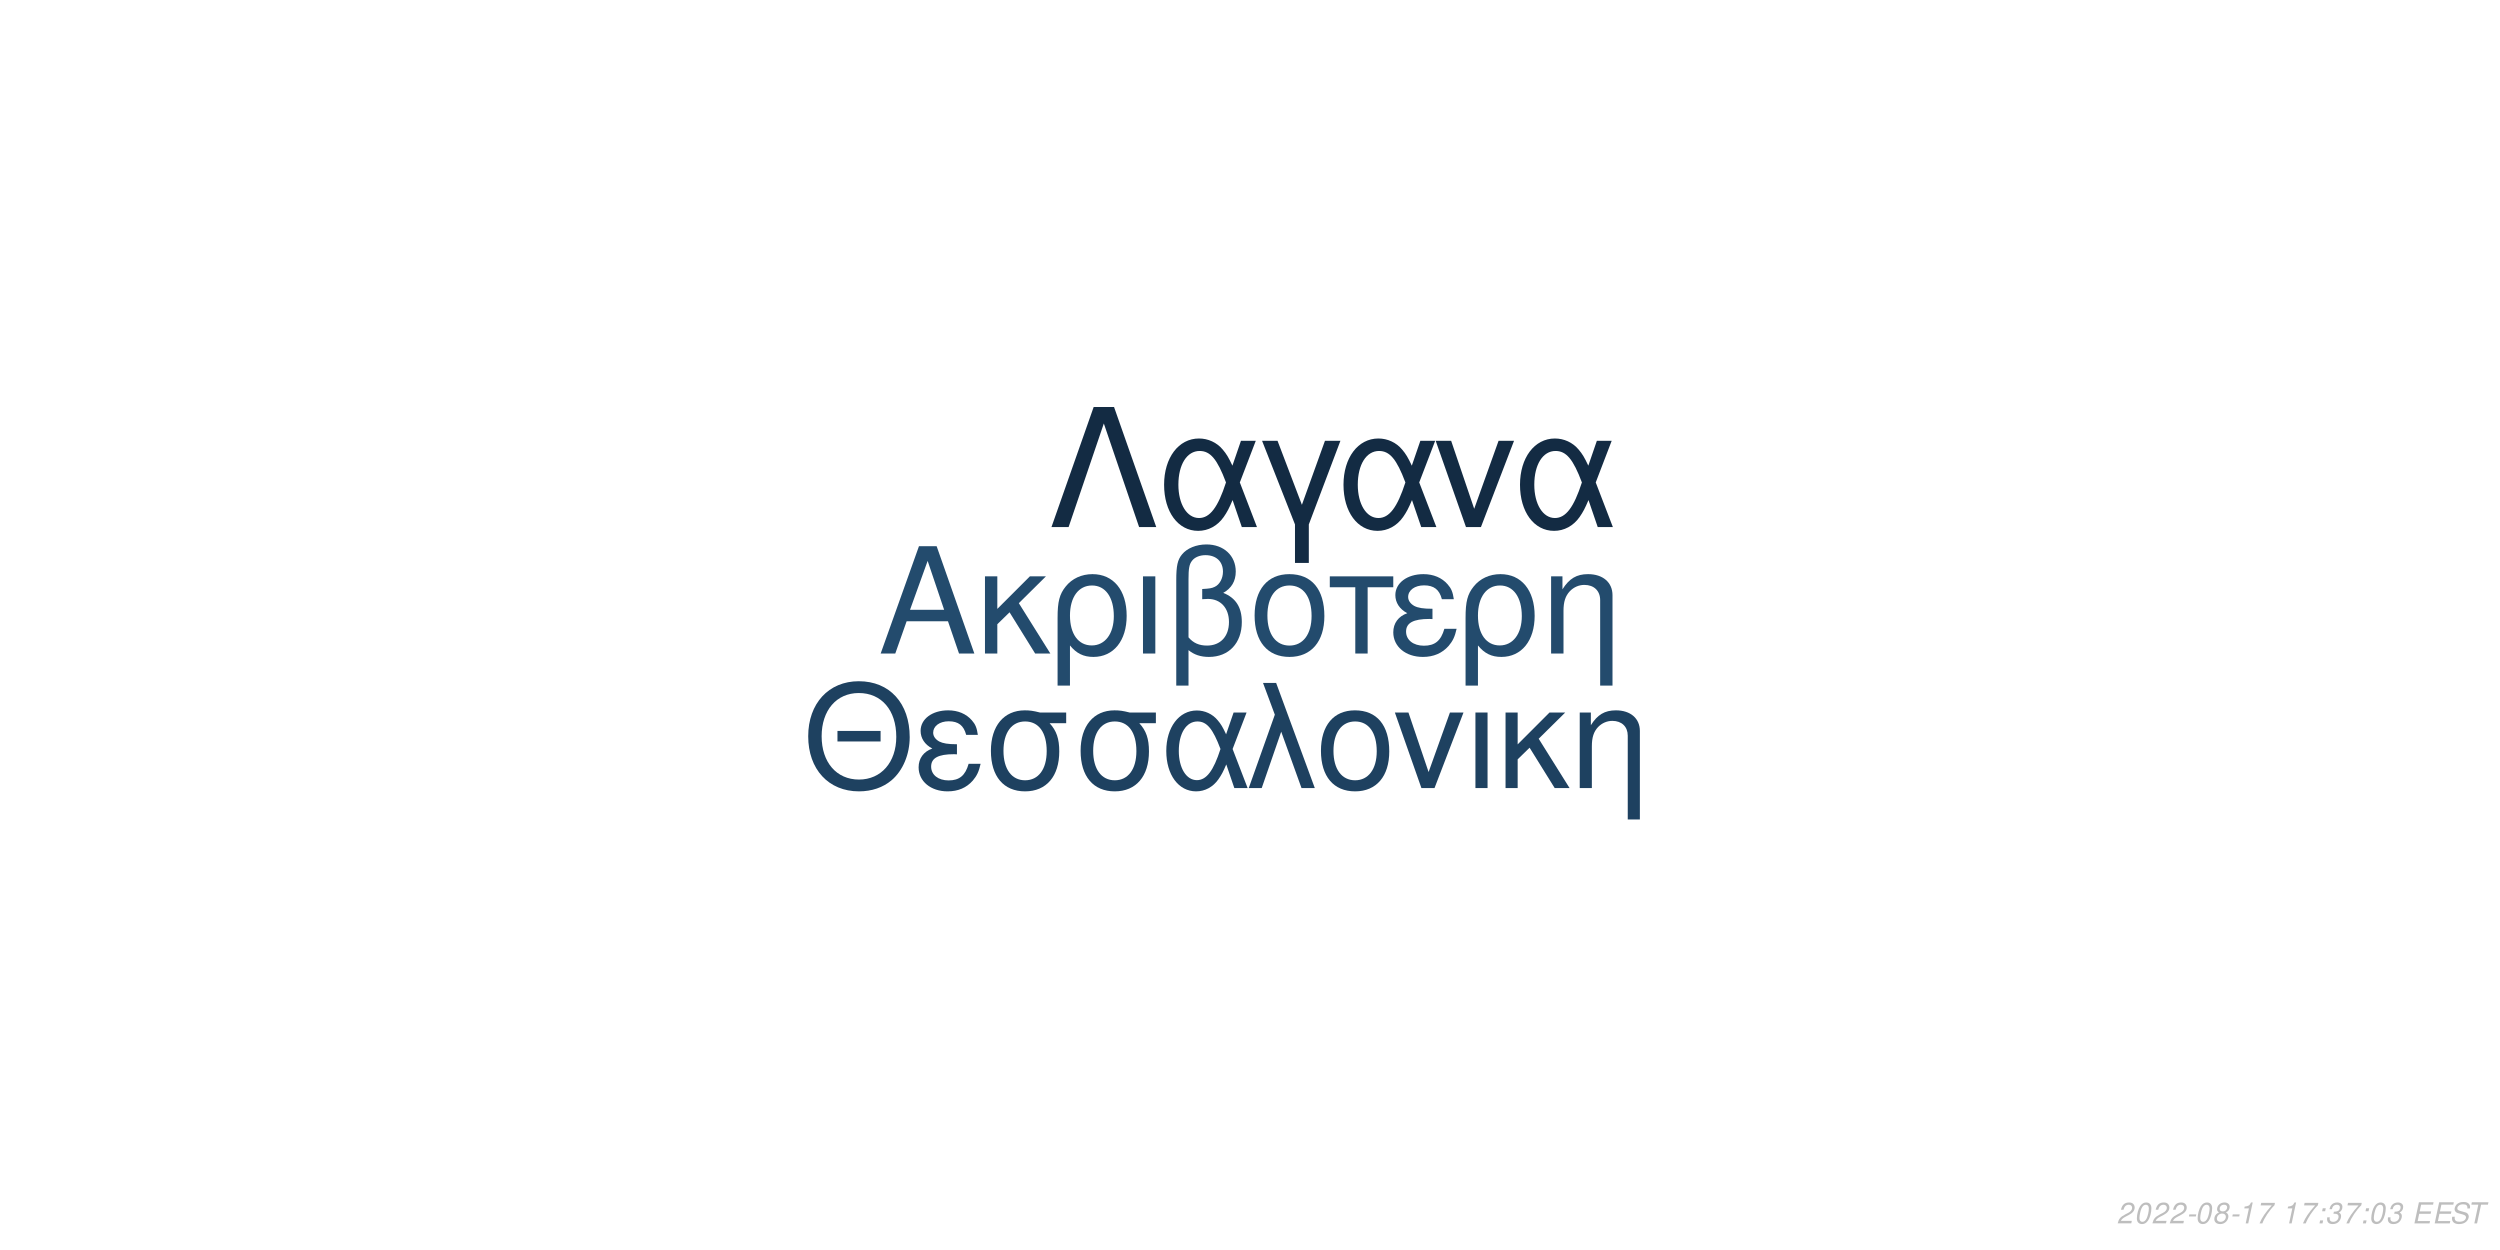
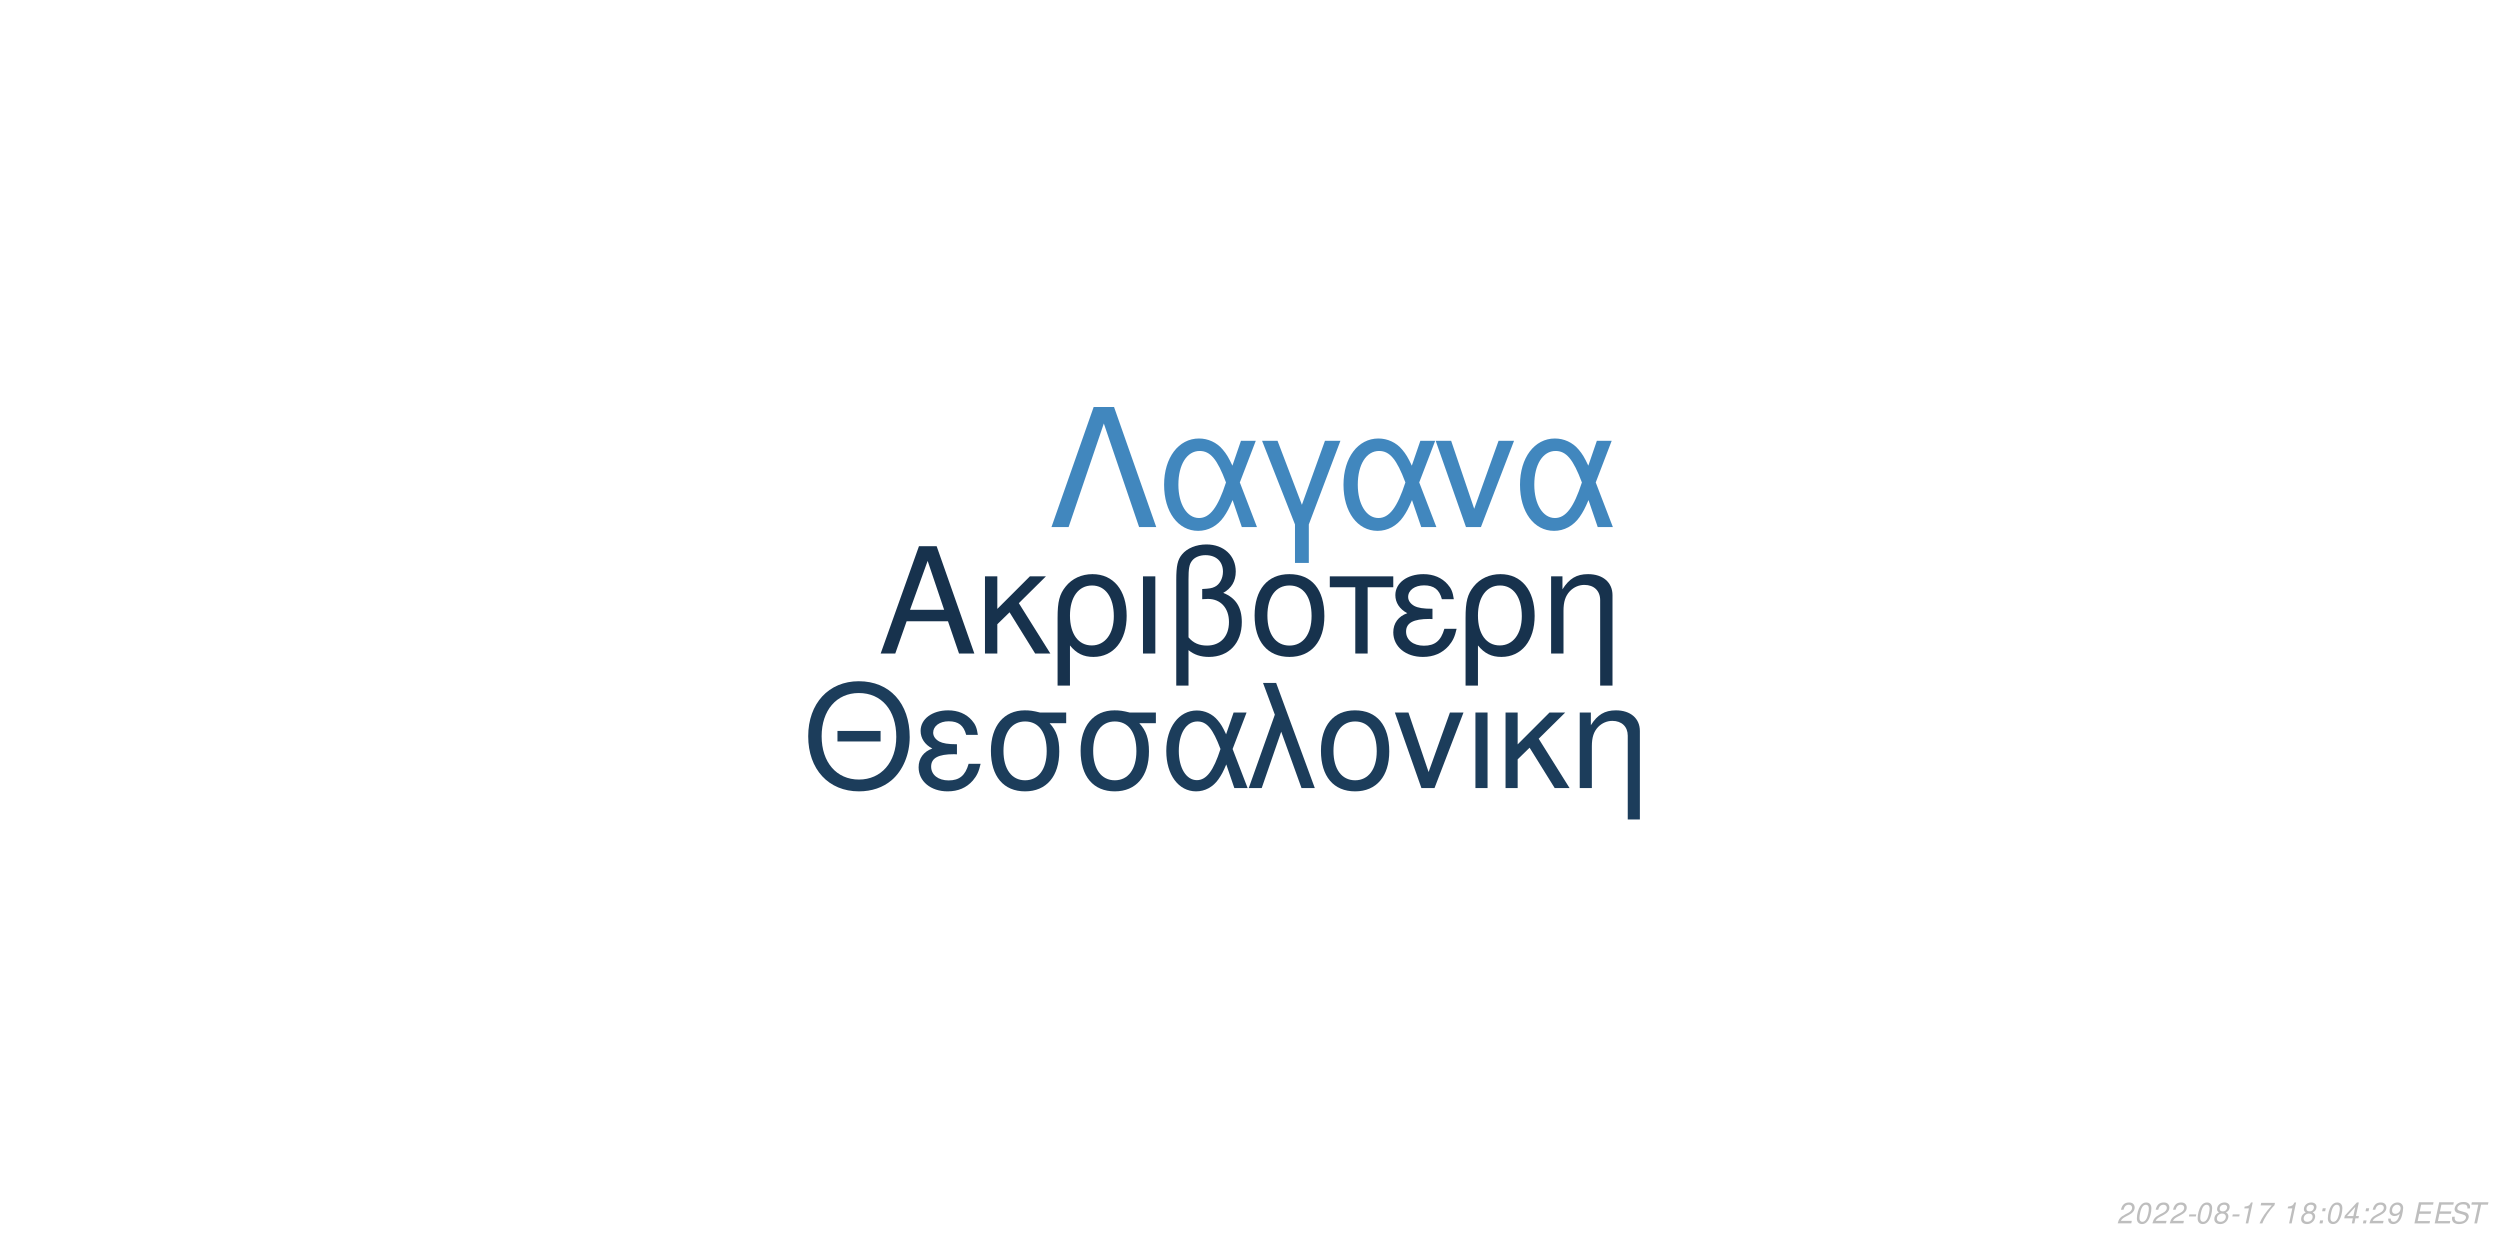
<svg xmlns="http://www.w3.org/2000/svg" xmlns:xlink="http://www.w3.org/1999/xlink" width="864pt" height="432pt" viewBox="0 0 864 432" version="1.1">
  <defs>
    <g>
      <symbol overflow="visible" id="glyph0-0">
        <path style="stroke:none;" d="" />
      </symbol>
      <symbol overflow="visible" id="glyph0-1">
        <path style="stroke:none;" d="M 24.125 -11.141 L 27.938 0 L 33.234 0 L 20.203 -37.094 L 14.094 -37.094 L 0.859 0 L 5.906 0 L 9.828 -11.141 Z M 22.797 -15.109 L 11 -15.109 L 17.094 -32.016 Z M 22.797 -15.109 " />
      </symbol>
      <symbol overflow="visible" id="glyph0-2">
        <path style="stroke:none;" d="M 7.172 -15.422 L 7.172 -26.672 L 2.906 -26.672 L 2.906 0 L 7.172 0 L 7.172 -10.125 L 11.406 -14.25 L 20.25 0 L 25.5 0 L 14.609 -17.406 L 23.969 -26.672 L 18.422 -26.672 Z M 7.172 -15.422 " />
      </symbol>
      <symbol overflow="visible" id="glyph0-3">
        <path style="stroke:none;" d="M 3 11.094 L 7.281 11.094 L 7.281 -2.797 C 9.516 -0.047 11.953 1.172 15.375 1.172 C 22.344 1.172 26.875 -4.422 26.875 -13.031 C 26.875 -21.891 22.297 -27.438 15.062 -27.438 C 11.297 -27.438 7.984 -25.906 5.797 -23.156 C 3.672 -20.516 3 -17.969 3 -12.359 Z M 14.906 -23.516 C 19.547 -23.516 22.438 -19.438 22.438 -12.922 C 22.438 -6.812 19.391 -2.797 14.812 -2.797 C 10.172 -2.797 7.281 -6.766 7.281 -13.125 C 7.281 -19.484 10.234 -23.516 14.906 -23.516 Z M 14.906 -23.516 " />
      </symbol>
      <symbol overflow="visible" id="glyph0-4">
        <path style="stroke:none;" d="M 3.516 0 L 7.781 0 L 7.781 -26.672 L 3.516 -26.672 Z M 3.516 0 " />
      </symbol>
      <symbol overflow="visible" id="glyph0-5">
        <path style="stroke:none;" d="M 4.016 11.094 L 8.25 11.094 L 8.25 -1.172 C 10.172 0.406 12.422 1.172 15.312 1.172 C 22.188 1.172 26.672 -3.609 26.672 -10.891 C 26.672 -15.984 24.578 -19.234 20.25 -20.969 C 23.109 -22.547 24.578 -25.031 24.578 -28.344 C 24.578 -33.844 20.406 -37.703 14.453 -37.703 C 10.938 -37.703 7.734 -36.391 6 -34.25 C 4.484 -32.422 4.016 -30.328 4.016 -25.391 Z M 8.25 -25.656 C 8.25 -29.359 8.5 -30.844 9.469 -32.062 C 10.375 -33.281 12.156 -34 14.094 -34 C 17.812 -34 20.156 -31.812 20.156 -28.297 C 20.156 -25.953 18.984 -23.812 17.297 -23.047 C 16.281 -22.547 15.469 -22.438 12.984 -22.297 L 12.984 -18.781 C 13.734 -18.828 14.344 -18.875 14.969 -18.875 C 19.344 -18.875 22.234 -15.719 22.234 -10.891 C 22.234 -5.906 19.281 -2.75 14.656 -2.75 C 11.953 -2.75 9.922 -3.609 8.25 -5.594 Z M 8.25 -25.656 " />
      </symbol>
      <symbol overflow="visible" id="glyph0-6">
        <path style="stroke:none;" d="M 14.094 -27.438 C 6.562 -27.438 2.094 -22.094 2.094 -13.125 C 2.094 -4.125 6.562 1.172 14.141 1.172 C 21.672 1.172 26.203 -4.172 26.203 -12.922 C 26.203 -22.188 21.828 -27.438 14.094 -27.438 Z M 14.141 -23.516 C 18.938 -23.516 21.781 -19.594 21.781 -12.984 C 21.781 -6.672 18.828 -2.75 14.141 -2.75 C 9.422 -2.75 6.516 -6.672 6.516 -13.125 C 6.516 -19.594 9.422 -23.516 14.141 -23.516 Z M 14.141 -23.516 " />
      </symbol>
      <symbol overflow="visible" id="glyph0-7">
        <path style="stroke:none;" d="M 7.891 0 L 12.156 0 L 12.156 -22.906 L 21.016 -22.906 L 21.016 -26.672 L -0.922 -26.672 L -0.922 -22.906 L 7.891 -22.906 Z M 7.891 0 " />
      </symbol>
      <symbol overflow="visible" id="glyph0-8">
        <path style="stroke:none;" d="M 14.562 -15.469 C 11.344 -15.469 9.562 -15.781 8.297 -16.438 C 6.922 -17.203 6.156 -18.328 6.156 -19.547 C 6.156 -21.891 8.453 -23.562 11.656 -23.562 C 15.062 -23.562 16.953 -22.094 17.812 -18.781 L 21.938 -18.781 C 21.578 -21.266 21.062 -22.5 19.797 -23.922 C 17.812 -26.203 14.906 -27.438 11.453 -27.438 C 5.797 -27.438 1.734 -24.375 1.734 -20.203 C 1.734 -17.609 3.156 -15.375 5.859 -13.938 C 2.797 -12.875 1.016 -10.484 1.016 -7.328 C 1.016 -2.391 5.297 1.172 11.25 1.172 C 14.969 1.172 17.906 -0.109 20.156 -2.641 C 21.578 -4.328 22.297 -5.797 22.906 -8.547 L 18.672 -8.547 C 17.5 -4.422 15.422 -2.703 11.609 -2.703 C 7.938 -2.703 5.438 -4.688 5.438 -7.578 C 5.438 -10.578 7.938 -11.953 13.484 -11.953 C 13.641 -11.953 14.094 -11.953 14.562 -11.906 Z M 14.562 -15.469 " />
      </symbol>
      <symbol overflow="visible" id="glyph0-9">
        <path style="stroke:none;" d="M 3.562 -26.672 L 3.562 0 L 7.844 0 L 7.844 -14.703 C 7.844 -17.906 8.5 -19.891 10.031 -21.531 C 11.406 -22.953 13.188 -23.719 15.062 -23.719 C 18.375 -23.719 20.516 -21.672 20.516 -18.469 L 20.516 11.094 L 24.781 11.094 L 24.781 -20.156 C 24.781 -24.578 21.469 -27.438 16.328 -27.438 C 12.359 -27.438 9.828 -25.906 7.484 -22.188 L 7.484 -26.672 Z M 3.562 -26.672 " />
      </symbol>
      <symbol overflow="visible" id="glyph1-0">
        <path style="stroke:none;" d="" />
      </symbol>
      <symbol overflow="visible" id="glyph1-1">
        <path style="stroke:none;" d="M 26.859 -19.734 L 11.953 -19.734 L 11.953 -16.094 L 26.859 -16.094 Z M 19.328 -36.922 C 8.922 -36.922 1.844 -29.25 1.844 -17.891 C 1.844 -6.484 8.875 1.141 19.391 1.141 C 23.812 1.141 27.703 -0.203 30.641 -2.688 C 34.578 -6.031 36.922 -11.656 36.922 -17.594 C 36.922 -29.297 30 -36.922 19.328 -36.922 Z M 19.328 -32.844 C 27.203 -32.844 32.281 -26.906 32.281 -17.688 C 32.281 -8.922 27.062 -2.938 19.391 -2.938 C 11.609 -2.938 6.484 -8.922 6.484 -17.891 C 6.484 -26.859 11.609 -32.844 19.328 -32.844 Z M 19.328 -32.844 " />
      </symbol>
      <symbol overflow="visible" id="glyph1-2">
        <path style="stroke:none;" d="M 14.25 -15.141 C 11.109 -15.141 9.375 -15.453 8.125 -16.094 C 6.781 -16.844 6.031 -17.938 6.031 -19.141 C 6.031 -21.422 8.266 -23.078 11.406 -23.078 C 14.75 -23.078 16.594 -21.625 17.438 -18.391 L 21.469 -18.391 C 21.125 -20.828 20.625 -22.031 19.391 -23.422 C 17.438 -25.656 14.594 -26.859 11.219 -26.859 C 5.688 -26.859 1.688 -23.875 1.688 -19.781 C 1.688 -17.234 3.094 -15.047 5.734 -13.656 C 2.734 -12.609 1 -10.266 1 -7.172 C 1 -2.344 5.188 1.141 11.016 1.141 C 14.656 1.141 17.547 -0.094 19.734 -2.594 C 21.125 -4.234 21.828 -5.688 22.422 -8.375 L 18.281 -8.375 C 17.141 -4.328 15.094 -2.641 11.359 -2.641 C 7.766 -2.641 5.328 -4.578 5.328 -7.422 C 5.328 -10.359 7.766 -11.703 13.203 -11.703 C 13.359 -11.703 13.797 -11.703 14.25 -11.656 Z M 14.25 -15.141 " />
      </symbol>
      <symbol overflow="visible" id="glyph1-3">
        <path style="stroke:none;" d="M 29 -26.109 L 19.938 -26.109 C 17.594 -26.703 16.438 -26.859 14.703 -26.859 C 7.469 -26.859 2.984 -21.469 2.984 -12.859 C 2.984 -4.031 7.375 1.141 14.797 1.141 C 22.172 1.141 26.609 -4.078 26.609 -12.656 C 26.609 -17.047 25.656 -19.828 23.266 -22.422 L 29 -22.422 Z M 14.797 -23.016 C 19.531 -23.016 22.266 -19.234 22.266 -12.75 C 22.266 -6.531 19.438 -2.688 14.797 -2.688 C 10.172 -2.688 7.328 -6.531 7.328 -12.859 C 7.328 -19.188 10.172 -23.016 14.797 -23.016 Z M 14.797 -23.016 " />
      </symbol>
      <symbol overflow="visible" id="glyph1-4">
        <path style="stroke:none;" d="M 29.344 -26.109 L 24.859 -26.109 L 22.266 -18.578 C 21.125 -21.031 20.484 -22.125 19.328 -23.469 C 17.547 -25.609 14.906 -26.812 12.156 -26.812 C 5.984 -26.812 1.594 -20.984 1.594 -12.812 C 1.594 -4.578 5.828 1.141 11.906 1.141 C 14.953 1.141 17.734 -0.344 19.625 -3.047 C 20.672 -4.531 21.281 -5.688 22.328 -8.172 L 25.109 0 L 29.703 0 L 24.516 -13.5 Z M 20.328 -13.5 C 17.891 -5.922 15.453 -2.734 12.156 -2.734 C 8.516 -2.734 5.922 -6.922 5.922 -12.812 C 5.922 -18.938 8.516 -23.016 12.359 -23.016 C 15.594 -23.016 17.688 -20.531 20.328 -13.5 Z M 20.328 -13.5 " />
      </symbol>
      <symbol overflow="visible" id="glyph1-5">
        <path style="stroke:none;" d="M 1.094 0 L 5.578 0 L 12.312 -19.484 L 19.328 0 L 23.922 0 L 10.562 -36.328 L 6.031 -36.328 L 10.109 -25.359 Z M 1.094 0 " />
      </symbol>
      <symbol overflow="visible" id="glyph1-6">
        <path style="stroke:none;" d="M 13.797 -26.859 C 6.422 -26.859 2.047 -21.625 2.047 -12.859 C 2.047 -4.031 6.422 1.141 13.859 1.141 C 21.234 1.141 25.656 -4.078 25.656 -12.656 C 25.656 -21.719 21.375 -26.859 13.797 -26.859 Z M 13.859 -23.016 C 18.531 -23.016 21.328 -19.188 21.328 -12.703 C 21.328 -6.531 18.438 -2.688 13.859 -2.688 C 9.219 -2.688 6.375 -6.531 6.375 -12.859 C 6.375 -19.188 9.219 -23.016 13.859 -23.016 Z M 13.859 -23.016 " />
      </symbol>
      <symbol overflow="visible" id="glyph1-7">
        <path style="stroke:none;" d="M 14.297 0 L 24.312 -26.109 L 19.625 -26.109 L 12.25 -5.531 L 5.281 -26.109 L 0.594 -26.109 L 9.766 0 Z M 14.297 0 " />
      </symbol>
      <symbol overflow="visible" id="glyph1-8">
        <path style="stroke:none;" d="M 3.438 0 L 7.625 0 L 7.625 -26.109 L 3.438 -26.109 Z M 3.438 0 " />
      </symbol>
      <symbol overflow="visible" id="glyph1-9">
        <path style="stroke:none;" d="M 7.031 -15.094 L 7.031 -26.109 L 2.844 -26.109 L 2.844 0 L 7.031 0 L 7.031 -9.922 L 11.156 -13.953 L 19.828 0 L 24.969 0 L 14.297 -17.047 L 23.469 -26.109 L 18.031 -26.109 Z M 7.031 -15.094 " />
      </symbol>
      <symbol overflow="visible" id="glyph1-10">
        <path style="stroke:none;" d="M 3.484 -26.109 L 3.484 0 L 7.672 0 L 7.672 -14.406 C 7.672 -17.547 8.328 -19.484 9.812 -21.078 C 11.156 -22.469 12.906 -23.219 14.75 -23.219 C 17.984 -23.219 20.078 -21.234 20.078 -18.094 L 20.078 10.859 L 24.266 10.859 L 24.266 -19.734 C 24.266 -24.062 21.031 -26.859 16 -26.859 C 12.109 -26.859 9.609 -25.359 7.328 -21.719 L 7.328 -26.109 Z M 3.484 -26.109 " />
      </symbol>
      <symbol overflow="visible" id="glyph2-0">
        <path style="stroke:none;" d="" />
      </symbol>
      <symbol overflow="visible" id="glyph2-1">
        <path style="stroke:none;" d="M 22.531 -41.484 L 15.484 -41.484 L 0.906 0 L 6.828 0 L 19 -35.797 L 31.188 0 L 37.109 0 Z M 22.531 -41.484 " />
      </symbol>
      <symbol overflow="visible" id="glyph2-2">
        <path style="stroke:none;" d="M 33.516 -29.812 L 28.391 -29.812 L 25.438 -21.219 C 24.125 -24.016 23.391 -25.266 22.078 -26.797 C 20.031 -29.25 17.016 -30.609 13.891 -30.609 C 6.828 -30.609 1.828 -23.953 1.828 -14.625 C 1.828 -5.234 6.656 1.312 13.594 1.312 C 17.078 1.312 20.266 -0.391 22.422 -3.469 C 23.609 -5.172 24.297 -6.484 25.5 -9.328 L 28.688 0 L 33.922 0 L 28 -15.422 Z M 23.219 -15.422 C 20.422 -6.766 17.641 -3.125 13.891 -3.125 C 9.734 -3.125 6.766 -7.906 6.766 -14.625 C 6.766 -21.625 9.734 -26.297 14.109 -26.297 C 17.812 -26.297 20.203 -23.453 23.219 -15.422 Z M 23.219 -15.422 " />
      </symbol>
      <symbol overflow="visible" id="glyph2-3">
        <path style="stroke:none;" d="M 12.062 12.406 L 16.844 12.406 L 16.844 -0.906 L 27.766 -29.812 L 22.422 -29.812 L 14.453 -7.688 L 6.031 -29.812 L 0.688 -29.812 L 12.062 -0.906 Z M 12.062 12.406 " />
      </symbol>
      <symbol overflow="visible" id="glyph2-4">
        <path style="stroke:none;" d="M 16.328 0 L 27.766 -29.812 L 22.422 -29.812 L 14 -6.312 L 6.031 -29.812 L 0.688 -29.812 L 11.156 0 Z M 16.328 0 " />
      </symbol>
      <symbol overflow="visible" id="glyph3-0">
        <path style="stroke:none;" d="" />
      </symbol>
      <symbol overflow="visible" id="glyph3-1">
        <path style="stroke:none;" d="M 5.234 -0.875 L 1.469 -0.875 C 1.641 -1.375 2.203 -1.891 3.109 -2.344 L 4.234 -2.938 C 5.562 -3.625 6.219 -4.469 6.219 -5.484 C 6.219 -5.938 6.062 -6.359 5.797 -6.656 C 5.469 -7.047 4.984 -7.234 4.312 -7.234 C 2.766 -7.234 1.891 -6.453 1.484 -4.734 L 2.375 -4.734 C 2.484 -5.188 2.609 -5.484 2.797 -5.75 C 3.094 -6.203 3.609 -6.453 4.188 -6.453 C 4.891 -6.453 5.344 -6.031 5.344 -5.375 C 5.344 -4.703 4.859 -4.094 4.016 -3.656 L 2.984 -3.125 C 1.234 -2.188 0.797 -1.656 0.344 -0.016 L 5.047 -0.016 Z M 5.234 -0.875 " />
      </symbol>
      <symbol overflow="visible" id="glyph3-2">
        <path style="stroke:none;" d="M 4.203 -7.234 C 3.375 -7.234 2.688 -6.812 2.125 -5.984 C 1.484 -5.047 0.984 -3.188 0.984 -1.734 C 0.984 -1.109 1.172 -0.562 1.484 -0.266 C 1.797 0.047 2.281 0.234 2.766 0.234 C 3.625 0.234 4.281 -0.156 4.859 -1.016 C 5.516 -1.953 6 -3.797 6 -5.266 C 6 -6.5 5.328 -7.234 4.203 -7.234 Z M 4.094 -6.453 C 4.734 -6.453 5.125 -5.984 5.125 -5.156 C 5.125 -4.203 4.781 -2.625 4.406 -1.812 C 3.984 -0.938 3.516 -0.547 2.875 -0.547 C 2.25 -0.547 1.875 -1.031 1.875 -1.828 C 1.875 -2.797 2.203 -4.344 2.594 -5.203 C 2.984 -6.047 3.453 -6.453 4.094 -6.453 Z M 4.094 -6.453 " />
      </symbol>
      <symbol overflow="visible" id="glyph3-3">
        <path style="stroke:none;" d="M 3.516 -3.125 L 1.125 -3.125 L 0.969 -2.406 L 3.359 -2.406 Z M 3.516 -3.125 " />
      </symbol>
      <symbol overflow="visible" id="glyph3-4">
        <path style="stroke:none;" d="M 4.766 -3.797 C 5.078 -3.969 5.234 -4.078 5.438 -4.234 C 5.812 -4.594 6.062 -5.172 6.062 -5.734 C 6.062 -6.625 5.344 -7.234 4.266 -7.234 C 2.812 -7.234 1.703 -6.219 1.703 -4.875 C 1.703 -4.406 1.875 -4.125 2.359 -3.812 C 1.297 -3.312 0.75 -2.516 0.75 -1.469 C 0.75 -0.438 1.547 0.234 2.812 0.234 C 3.656 0.234 4.359 -0.094 4.938 -0.734 C 5.359 -1.234 5.609 -1.859 5.609 -2.438 C 5.609 -3.047 5.312 -3.516 4.766 -3.797 Z M 4.109 -6.453 C 4.797 -6.453 5.188 -6.125 5.188 -5.578 C 5.188 -5.266 5.062 -4.922 4.859 -4.672 C 4.562 -4.312 4.188 -4.156 3.656 -4.156 C 2.984 -4.156 2.594 -4.453 2.594 -4.984 C 2.594 -5.859 3.203 -6.453 4.109 -6.453 Z M 3.453 -3.406 C 4.234 -3.406 4.734 -2.984 4.734 -2.312 C 4.734 -1.312 3.922 -0.547 2.875 -0.547 C 2.125 -0.547 1.625 -0.969 1.625 -1.625 C 1.625 -2.609 2.438 -3.406 3.453 -3.406 Z M 3.453 -3.406 " />
      </symbol>
      <symbol overflow="visible" id="glyph3-5">
        <path style="stroke:none;" d="M 3.703 -5.188 L 2.594 0 L 3.469 0 L 5.016 -7.234 L 4.438 -7.234 C 3.906 -6.156 3.688 -6.016 2.234 -5.812 L 2.109 -5.188 Z M 3.703 -5.188 " />
      </symbol>
      <symbol overflow="visible" id="glyph3-6">
        <path style="stroke:none;" d="M 6.703 -7.094 L 1.953 -7.094 L 1.766 -6.219 L 5.594 -6.219 C 3.344 -3.688 2.266 -2.109 1.375 0 L 2.344 0 C 3.031 -1.906 4.828 -4.594 6.547 -6.281 Z M 6.703 -7.094 " />
      </symbol>
      <symbol overflow="visible" id="glyph3-7">
        <path style="stroke:none;" d="" />
      </symbol>
      <symbol overflow="visible" id="glyph3-8">
        <path style="stroke:none;" d="M 2.359 -1.031 L 1.312 -1.031 L 1.094 0 L 2.141 0 Z M 3.266 -5.234 L 2.219 -5.234 L 2 -4.203 L 3.047 -4.203 Z M 3.266 -5.234 " />
      </symbol>
      <symbol overflow="visible" id="glyph3-9">
-         <path style="stroke:none;" d="M 2.922 -3.312 C 3.125 -3.344 3.234 -3.344 3.375 -3.344 C 4.203 -3.344 4.688 -3 4.688 -2.406 C 4.688 -1.312 3.906 -0.547 2.781 -0.547 C 2.047 -0.547 1.594 -0.938 1.594 -1.562 C 1.594 -1.719 1.609 -1.844 1.656 -2.094 L 0.766 -2.094 C 0.734 -1.797 0.719 -1.641 0.719 -1.469 C 0.719 -0.375 1.406 0.234 2.641 0.234 C 3.547 0.234 4.297 -0.078 4.812 -0.656 C 5.266 -1.156 5.562 -1.875 5.562 -2.547 C 5.562 -3.125 5.344 -3.453 4.797 -3.734 C 5.641 -4.234 6.016 -4.844 6.016 -5.734 C 6.016 -6.656 5.312 -7.234 4.203 -7.234 C 3.375 -7.234 2.672 -6.938 2.188 -6.375 C 1.891 -6.031 1.703 -5.641 1.516 -4.906 L 2.391 -4.906 C 2.5 -5.359 2.594 -5.594 2.734 -5.812 C 3.047 -6.234 3.516 -6.453 4.078 -6.453 C 4.734 -6.453 5.141 -6.125 5.141 -5.578 C 5.141 -5.188 5.016 -4.797 4.797 -4.547 C 4.516 -4.234 4 -4.062 3.266 -4.062 L 3.078 -4.062 Z M 2.922 -3.312 " />
+         <path style="stroke:none;" d="M 3.625 -1.75 L 3.266 0 L 4.141 0 L 4.516 -1.75 L 5.562 -1.75 L 5.734 -2.531 L 4.688 -2.531 L 5.688 -7.234 L 5.016 -7.234 L 0.844 -2.672 L 0.641 -1.75 Z M 3.797 -2.531 L 1.594 -2.531 L 4.469 -5.703 Z M 3.797 -2.531 " />
      </symbol>
      <symbol overflow="visible" id="glyph3-10">
+         <path style="stroke:none;" d="M 0.844 -1.656 C 0.844 -1.547 0.844 -1.438 0.844 -1.375 C 0.844 -0.406 1.531 0.234 2.578 0.234 C 3.203 0.234 3.766 0.016 4.297 -0.438 C 4.938 -1 5.312 -1.656 5.594 -2.719 C 5.844 -3.672 6.016 -4.766 6.016 -5.375 C 6.016 -5.844 5.844 -6.328 5.547 -6.656 C 5.203 -7.031 4.703 -7.234 4.062 -7.234 C 2.516 -7.234 1.297 -5.938 1.297 -4.266 C 1.297 -3.203 1.984 -2.547 3.047 -2.547 C 3.484 -2.547 3.953 -2.672 4.281 -2.891 C 4.406 -2.984 4.547 -3.078 4.828 -3.344 C 4.438 -1.484 3.703 -0.547 2.703 -0.547 C 2.109 -0.547 1.719 -0.938 1.719 -1.547 L 1.719 -1.656 Z M 3.953 -6.453 C 4.625 -6.453 5.141 -5.953 5.141 -5.281 C 5.141 -4.188 4.312 -3.312 3.297 -3.312 C 2.594 -3.312 2.172 -3.734 2.172 -4.453 C 2.172 -5.562 2.984 -6.453 3.953 -6.453 Z M 3.953 -6.453 " />
+       </symbol>
+       <symbol overflow="visible" id="glyph3-11">
        <path style="stroke:none;" d="M 2.547 -3.312 L 6.5 -3.312 L 6.688 -4.141 L 2.719 -4.141 L 3.219 -6.469 L 7.344 -6.469 L 7.516 -7.297 L 2.453 -7.297 L 0.906 0 L 6.125 0 L 6.297 -0.812 L 2.016 -0.812 Z M 2.547 -3.312 " />
      </symbol>
-       <symbol overflow="visible" id="glyph3-11">
+       <symbol overflow="visible" id="glyph3-12">
        <path style="stroke:none;" d="M 7.062 -5.156 C 7.125 -5.438 7.141 -5.562 7.141 -5.703 C 7.141 -6.156 6.938 -6.594 6.594 -6.891 C 6.188 -7.25 5.656 -7.406 4.875 -7.406 C 3.844 -7.406 3.047 -7.125 2.5 -6.562 C 2.094 -6.141 1.781 -5.438 1.781 -4.922 C 1.781 -4.297 2.219 -3.766 2.891 -3.562 L 4.594 -3.094 C 5.406 -2.859 5.734 -2.578 5.734 -2.094 C 5.734 -1.781 5.547 -1.406 5.266 -1.141 C 4.844 -0.766 4.266 -0.578 3.453 -0.578 C 2.328 -0.578 1.812 -0.984 1.812 -1.906 C 1.812 -2.047 1.812 -2.125 1.844 -2.312 L 0.984 -2.312 C 0.906 -2.062 0.891 -1.906 0.891 -1.688 C 0.891 -0.484 1.797 0.234 3.297 0.234 C 4.359 0.234 5.234 -0.062 5.812 -0.609 C 6.344 -1.078 6.688 -1.797 6.688 -2.375 C 6.688 -2.641 6.609 -2.906 6.453 -3.156 C 6.234 -3.5 5.938 -3.703 5.469 -3.828 L 3.75 -4.312 C 2.984 -4.547 2.734 -4.734 2.734 -5.188 C 2.734 -5.547 2.875 -5.844 3.188 -6.109 C 3.547 -6.438 4.031 -6.594 4.703 -6.594 C 5.266 -6.594 5.688 -6.484 5.906 -6.297 C 6.094 -6.125 6.219 -5.797 6.219 -5.516 C 6.219 -5.422 6.203 -5.344 6.188 -5.156 Z M 7.062 -5.156 " />
      </symbol>
-       <symbol overflow="visible" id="glyph3-12">
+       <symbol overflow="visible" id="glyph3-13">
        <path style="stroke:none;" d="M 4.938 -6.469 L 7.312 -6.469 L 7.484 -7.297 L 1.75 -7.297 L 1.578 -6.469 L 3.984 -6.469 L 2.609 0 L 3.547 0 Z M 4.938 -6.469 " />
      </symbol>
    </g>
  </defs>
  <g id="surface1">
    <rect x="0" y="0" width="864" height="432" style="fill:rgb(100%,100%,100%);fill-opacity:1;stroke:none;" />
-     <g style="fill:rgb(13.725%,29.412%,42.745%);fill-opacity:1;">
+     <g style="fill:rgb(9.02%,19.608%,30.196%);fill-opacity:1;">
      <use xlink:href="#glyph0-1" x="303.5" y="225.861" />
      <use xlink:href="#glyph0-2" x="337.5" y="225.861" />
      <use xlink:href="#glyph0-3" x="362.5" y="225.861" />
      <use xlink:href="#glyph0-4" x="391.5" y="225.861" />
      <use xlink:href="#glyph0-5" x="402.5" y="225.861" />
      <use xlink:href="#glyph0-6" x="431.5" y="225.861" />
      <use xlink:href="#glyph0-7" x="460.5" y="225.861" />
      <use xlink:href="#glyph0-8" x="480.5" y="225.861" />
      <use xlink:href="#glyph0-3" x="503.5" y="225.861" />
      <use xlink:href="#glyph0-9" x="532.5" y="225.861" />
    </g>
-     <g style="fill:rgb(11.765%,25.49%,37.647%);fill-opacity:1;">
+     <g style="fill:rgb(10.98%,23.922%,35.686%);fill-opacity:1;">
      <use xlink:href="#glyph1-1" x="277.473" y="272.354" />
      <use xlink:href="#glyph1-2" x="316.473" y="272.354" />
      <use xlink:href="#glyph1-3" x="339.473" y="272.354" />
      <use xlink:href="#glyph1-3" x="370.473" y="272.354" />
      <use xlink:href="#glyph1-4" x="401.473" y="272.354" />
      <use xlink:href="#glyph1-5" x="430.473" y="272.354" />
      <use xlink:href="#glyph1-6" x="454.473" y="272.354" />
      <use xlink:href="#glyph1-7" x="481.473" y="272.354" />
      <use xlink:href="#glyph1-8" x="506.473" y="272.354" />
      <use xlink:href="#glyph1-9" x="517.473" y="272.354" />
      <use xlink:href="#glyph1-10" x="542.473" y="272.354" />
    </g>
-     <g style="fill:rgb(7.451%,16.863%,26.275%);fill-opacity:1;">
+     <g style="fill:rgb(25.49%,52.941%,74.51%);fill-opacity:1;">
      <use xlink:href="#glyph2-1" x="362.484" y="182.152" />
      <use xlink:href="#glyph2-2" x="400.484" y="182.152" />
      <use xlink:href="#glyph2-3" x="435.484" y="182.152" />
      <use xlink:href="#glyph2-2" x="462.484" y="182.152" />
      <use xlink:href="#glyph2-4" x="495.484" y="182.152" />
      <use xlink:href="#glyph2-2" x="523.484" y="182.152" />
    </g>
    <g style="fill:rgb(74.51%,74.51%,74.51%);fill-opacity:1;">
      <use xlink:href="#glyph3-1" x="731.52" y="422.81" />
      <use xlink:href="#glyph3-2" x="737.52" y="422.81" />
      <use xlink:href="#glyph3-1" x="743.52" y="422.81" />
      <use xlink:href="#glyph3-1" x="749.52" y="422.81" />
      <use xlink:href="#glyph3-3" x="755.52" y="422.81" />
      <use xlink:href="#glyph3-2" x="758.52" y="422.81" />
      <use xlink:href="#glyph3-4" x="764.52" y="422.81" />
      <use xlink:href="#glyph3-3" x="770.52" y="422.81" />
      <use xlink:href="#glyph3-5" x="773.52" y="422.81" />
      <use xlink:href="#glyph3-6" x="779.52" y="422.81" />
      <use xlink:href="#glyph3-7" x="785.52" y="422.81" />
      <use xlink:href="#glyph3-5" x="788.52" y="422.81" />
-       <use xlink:href="#glyph3-6" x="794.52" y="422.81" />
+       <use xlink:href="#glyph3-4" x="794.52" y="422.81" />
      <use xlink:href="#glyph3-8" x="800.52" y="422.81" />
-       <use xlink:href="#glyph3-9" x="803.52" y="422.81" />
-       <use xlink:href="#glyph3-6" x="809.52" y="422.81" />
+       <use xlink:href="#glyph3-2" x="803.52" y="422.81" />
+       <use xlink:href="#glyph3-9" x="809.52" y="422.81" />
      <use xlink:href="#glyph3-8" x="815.52" y="422.81" />
-       <use xlink:href="#glyph3-2" x="818.52" y="422.81" />
-       <use xlink:href="#glyph3-9" x="824.52" y="422.81" />
+       <use xlink:href="#glyph3-1" x="818.52" y="422.81" />
+       <use xlink:href="#glyph3-10" x="824.52" y="422.81" />
      <use xlink:href="#glyph3-7" x="830.52" y="422.81" />
-       <use xlink:href="#glyph3-10" x="833.52" y="422.81" />
-       <use xlink:href="#glyph3-10" x="840.52" y="422.81" />
-       <use xlink:href="#glyph3-11" x="846.52" y="422.81" />
-       <use xlink:href="#glyph3-12" x="852.52" y="422.81" />
+       <use xlink:href="#glyph3-11" x="833.52" y="422.81" />
+       <use xlink:href="#glyph3-11" x="840.52" y="422.81" />
+       <use xlink:href="#glyph3-12" x="846.52" y="422.81" />
+       <use xlink:href="#glyph3-13" x="852.52" y="422.81" />
    </g>
  </g>
</svg>
